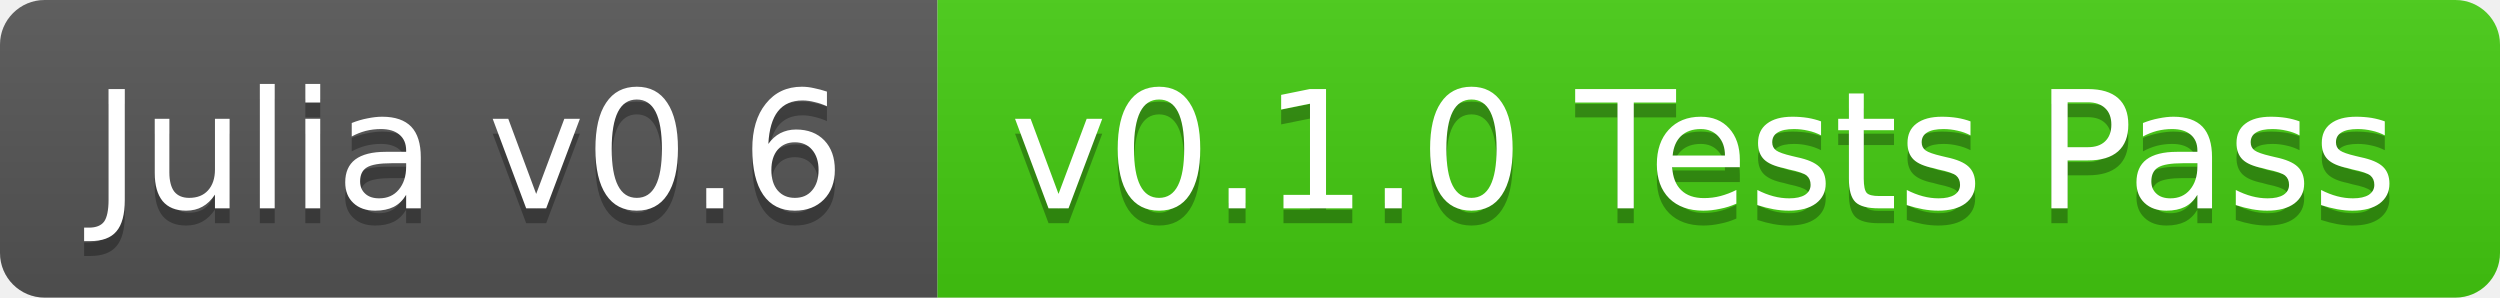
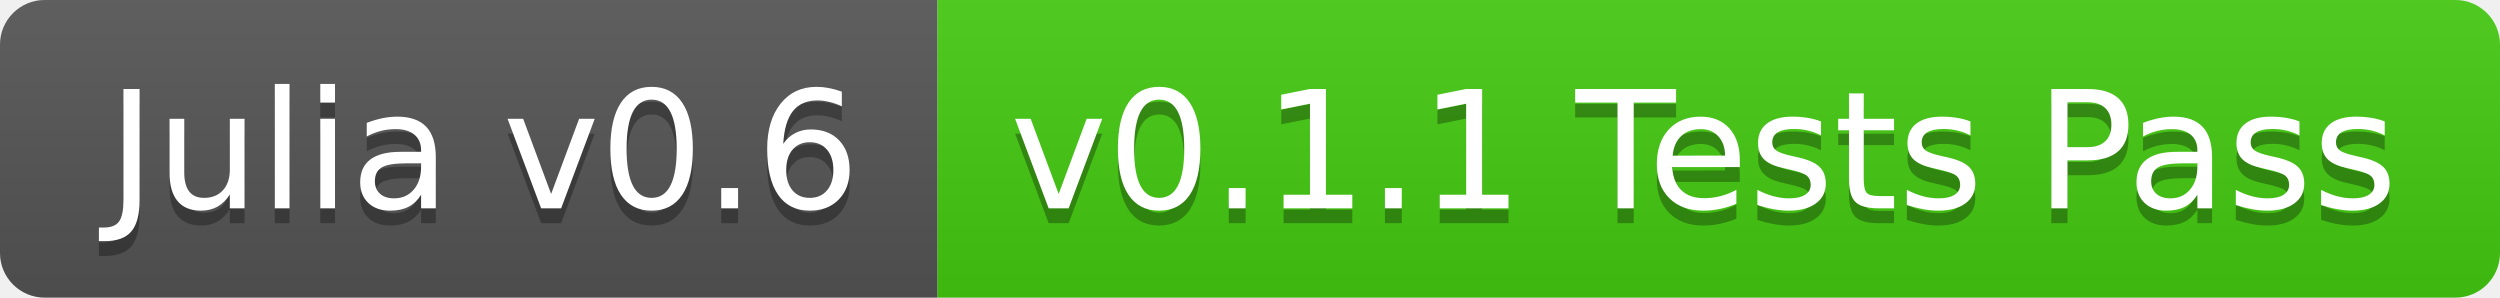
<svg xmlns="http://www.w3.org/2000/svg" width="168" height="20">
  <linearGradient id="b" x2="0" y2="100%">
    <stop offset="0" stop-color="#bbb" stop-opacity=".1" />
    <stop offset="1" stop-opacity=".1" />
  </linearGradient>
  <clipPath id="a">
    <rect width="168" height="20" rx="3" fill="#fff" />
  </clipPath>
  <g clip-path="url(#a)">
    <path fill="#555" d="M0 0h63v20H0z" />
    <path fill="#4c1" d="M63 0h105v20H63z" />
    <path fill="url(#b)" d="M0 0h168v20H0z" />
  </g>
-   <g fill="#fff" text-anchor="middle" font-family="DejaVu Sans,Verdana,Geneva,sans-serif" font-size="11">
-     <text x="31.5" y="15" fill="#010101" fill-opacity=".3">Julia v0.6</text>
-     <text x="31.5" y="14">Julia v0.6</text>
-     <text x="114.5" y="15" fill="#010101" fill-opacity=".3">v0.1.0 Tests Pass</text>
-     <text x="114.5" y="14">v0.1.0 Tests Pass</text>
+   <g fill="#fff" text-anchor="middle" font-family="DejaVu Sans,Verdana,Geneva,sans-serif" font-size="110">
+     <text x="325" y="150" fill="#010101" fill-opacity=".3" transform="scale(.1)" textLength="530">Julia v0.6</text>
+     <text x="325" y="140" transform="scale(.1)" textLength="530">Julia v0.6</text>
+     <text x="1145" y="150" fill="#010101" fill-opacity=".3" transform="scale(.1)" textLength="950">v0.1.1 Tests Pass</text>
+     <text x="1145" y="140" transform="scale(.1)" textLength="950">v0.1.1 Tests Pass</text>
  </g>
</svg>
